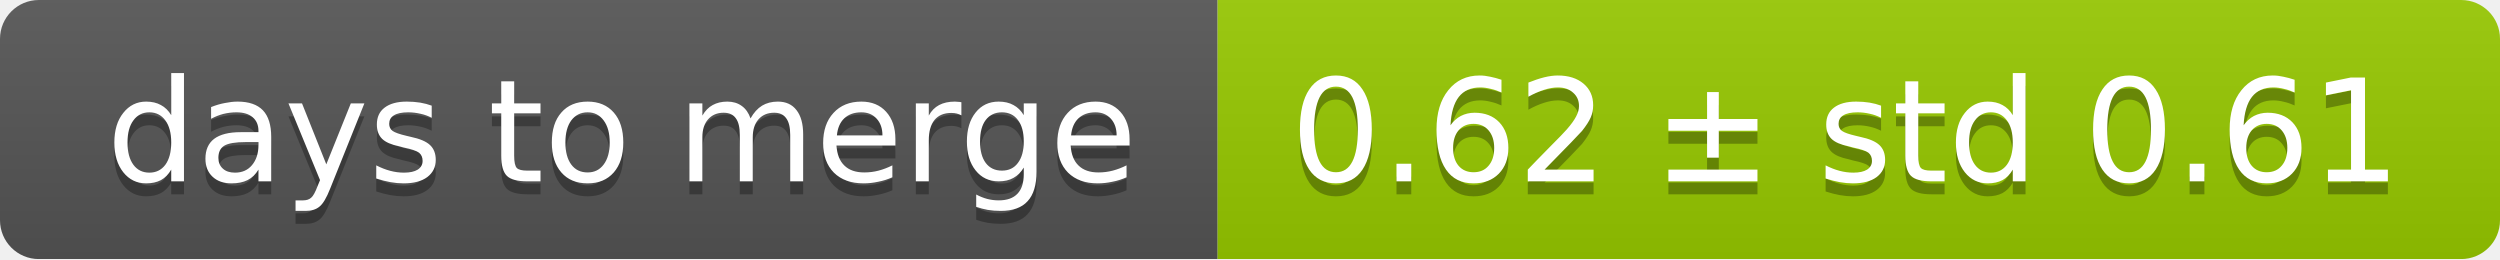
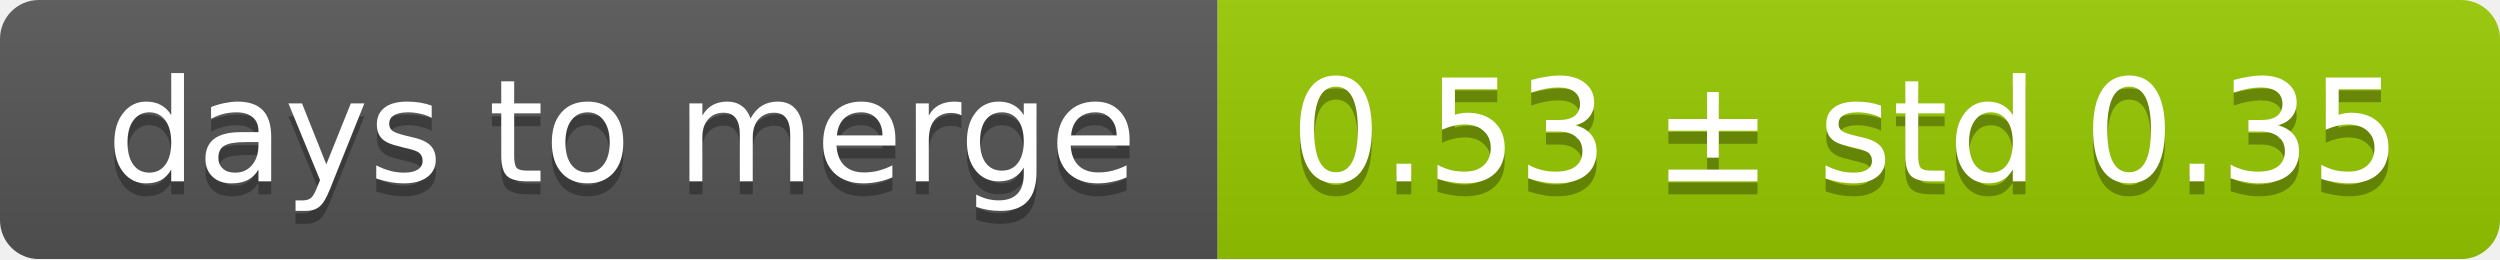
<svg xmlns="http://www.w3.org/2000/svg" width="193" height="20">
  <linearGradient id="smooth" x2="0" y2="100%">
    <stop offset="0" stop-color="#bbb" stop-opacity=".1" />
    <stop offset="1" stop-opacity=".1" />
  </linearGradient>
  <mask id="round">
    <rect width="193" height="20" rx="3" fill="#fff" />
  </mask>
  <g mask="url(#round)">
    <rect width="94" height="20" fill="#555" />
    <rect x="94" width="99" height="20" fill="#97ca00" />
    <rect width="193" height="20" fill="url(#smooth)" />
  </g>
  <g fill="#fff" text-anchor="middle" font-family="DejaVu Sans,Verdana,Geneva,sans-serif" font-size="11">
    <text x="48" y="15" fill="#010101" fill-opacity=".3">days to merge</text>
    <text x="48" y="14">days to merge</text>
-     <text x="142.5" y="15" fill="#010101" fill-opacity=".3">0.62 ± std 0.61</text>
-     <text x="142.5" y="14">0.62 ± std 0.61</text>
+     <text x="142.5" y="15" fill="#010101" fill-opacity=".3">0.53 ± std 0.35</text>
+     <text x="142.5" y="14">0.53 ± std 0.35</text>
  </g>
</svg>
